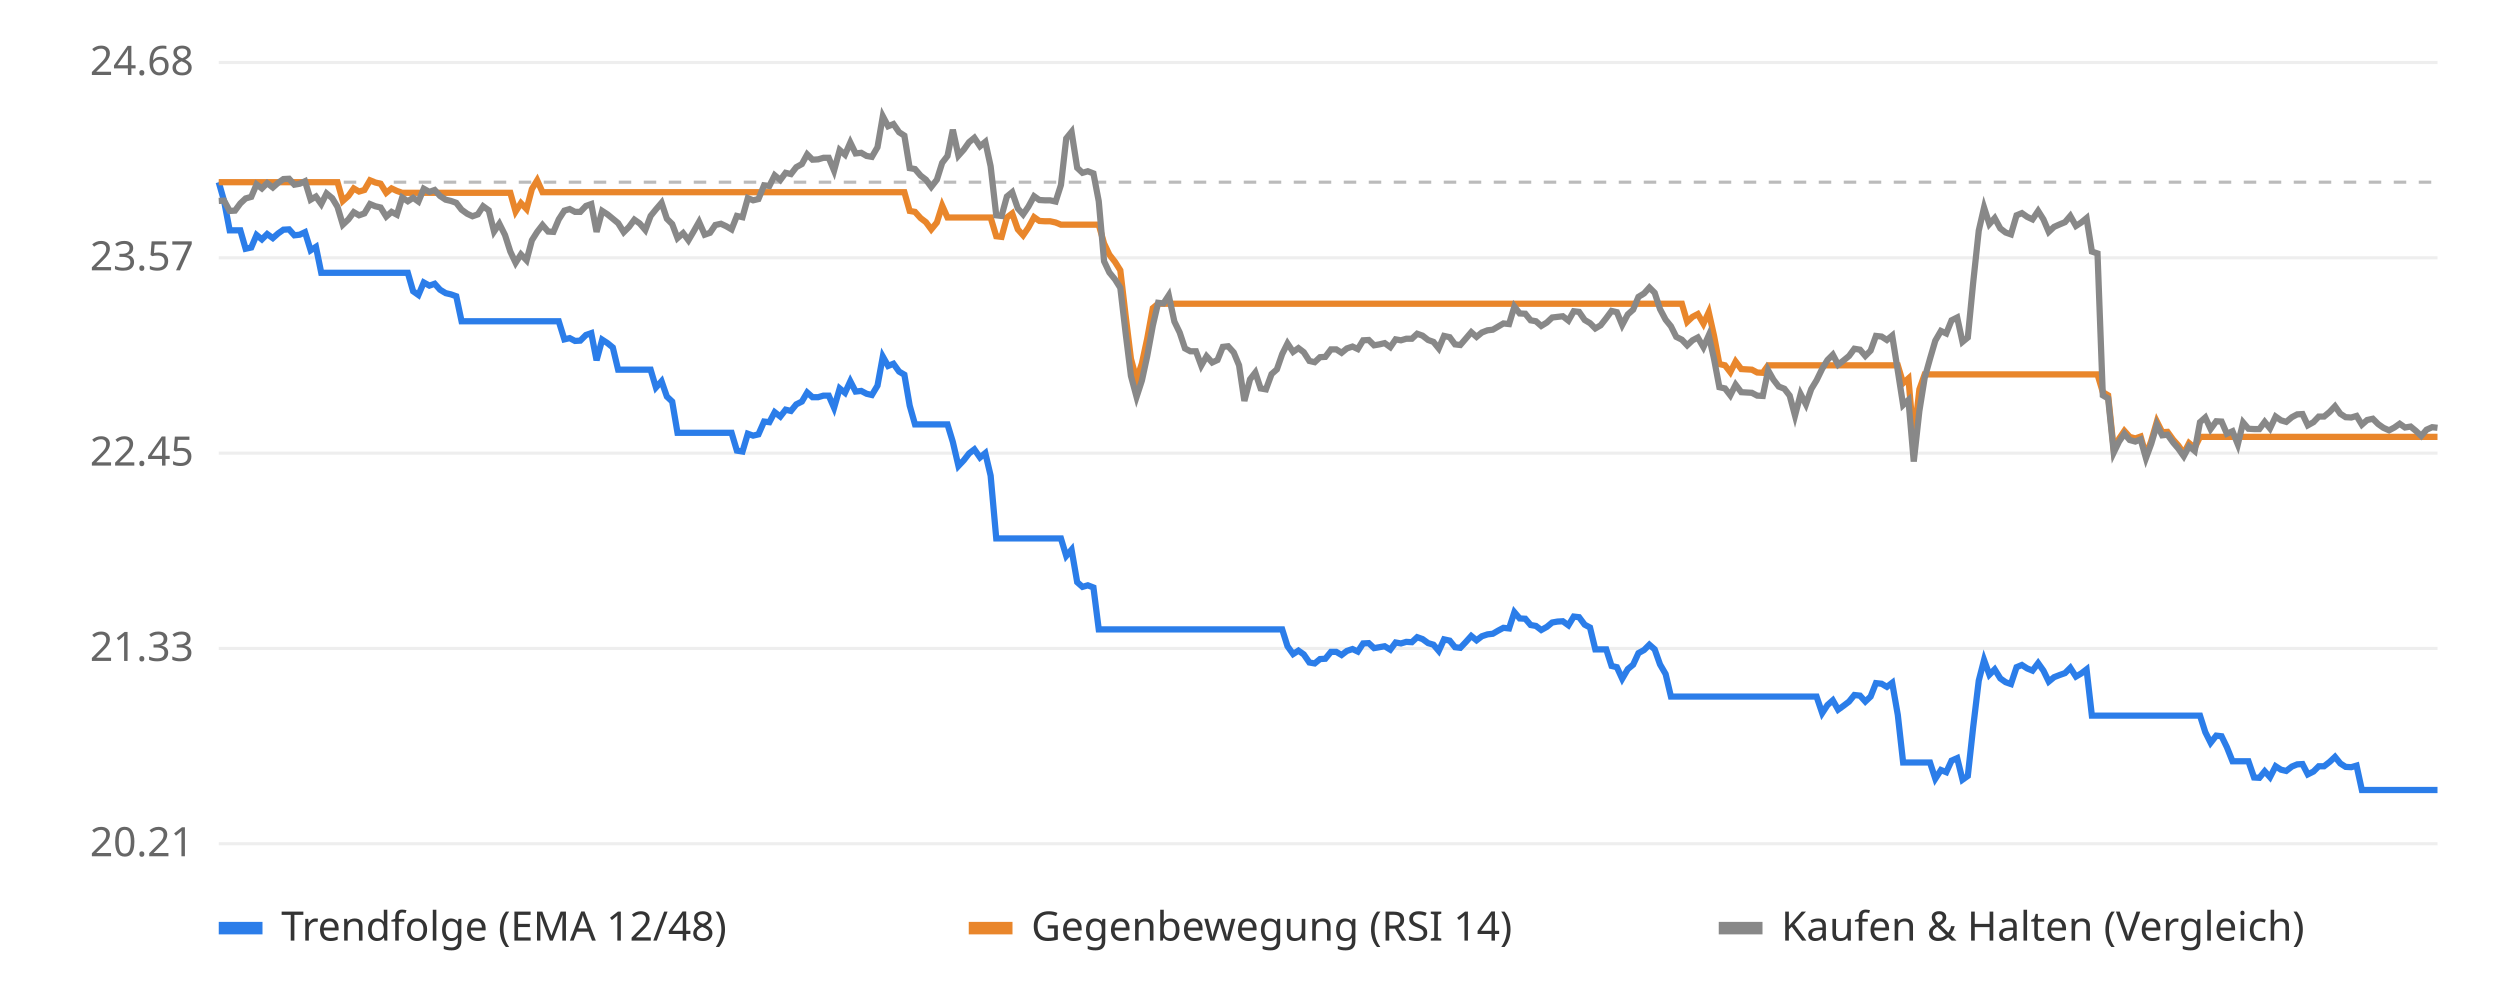
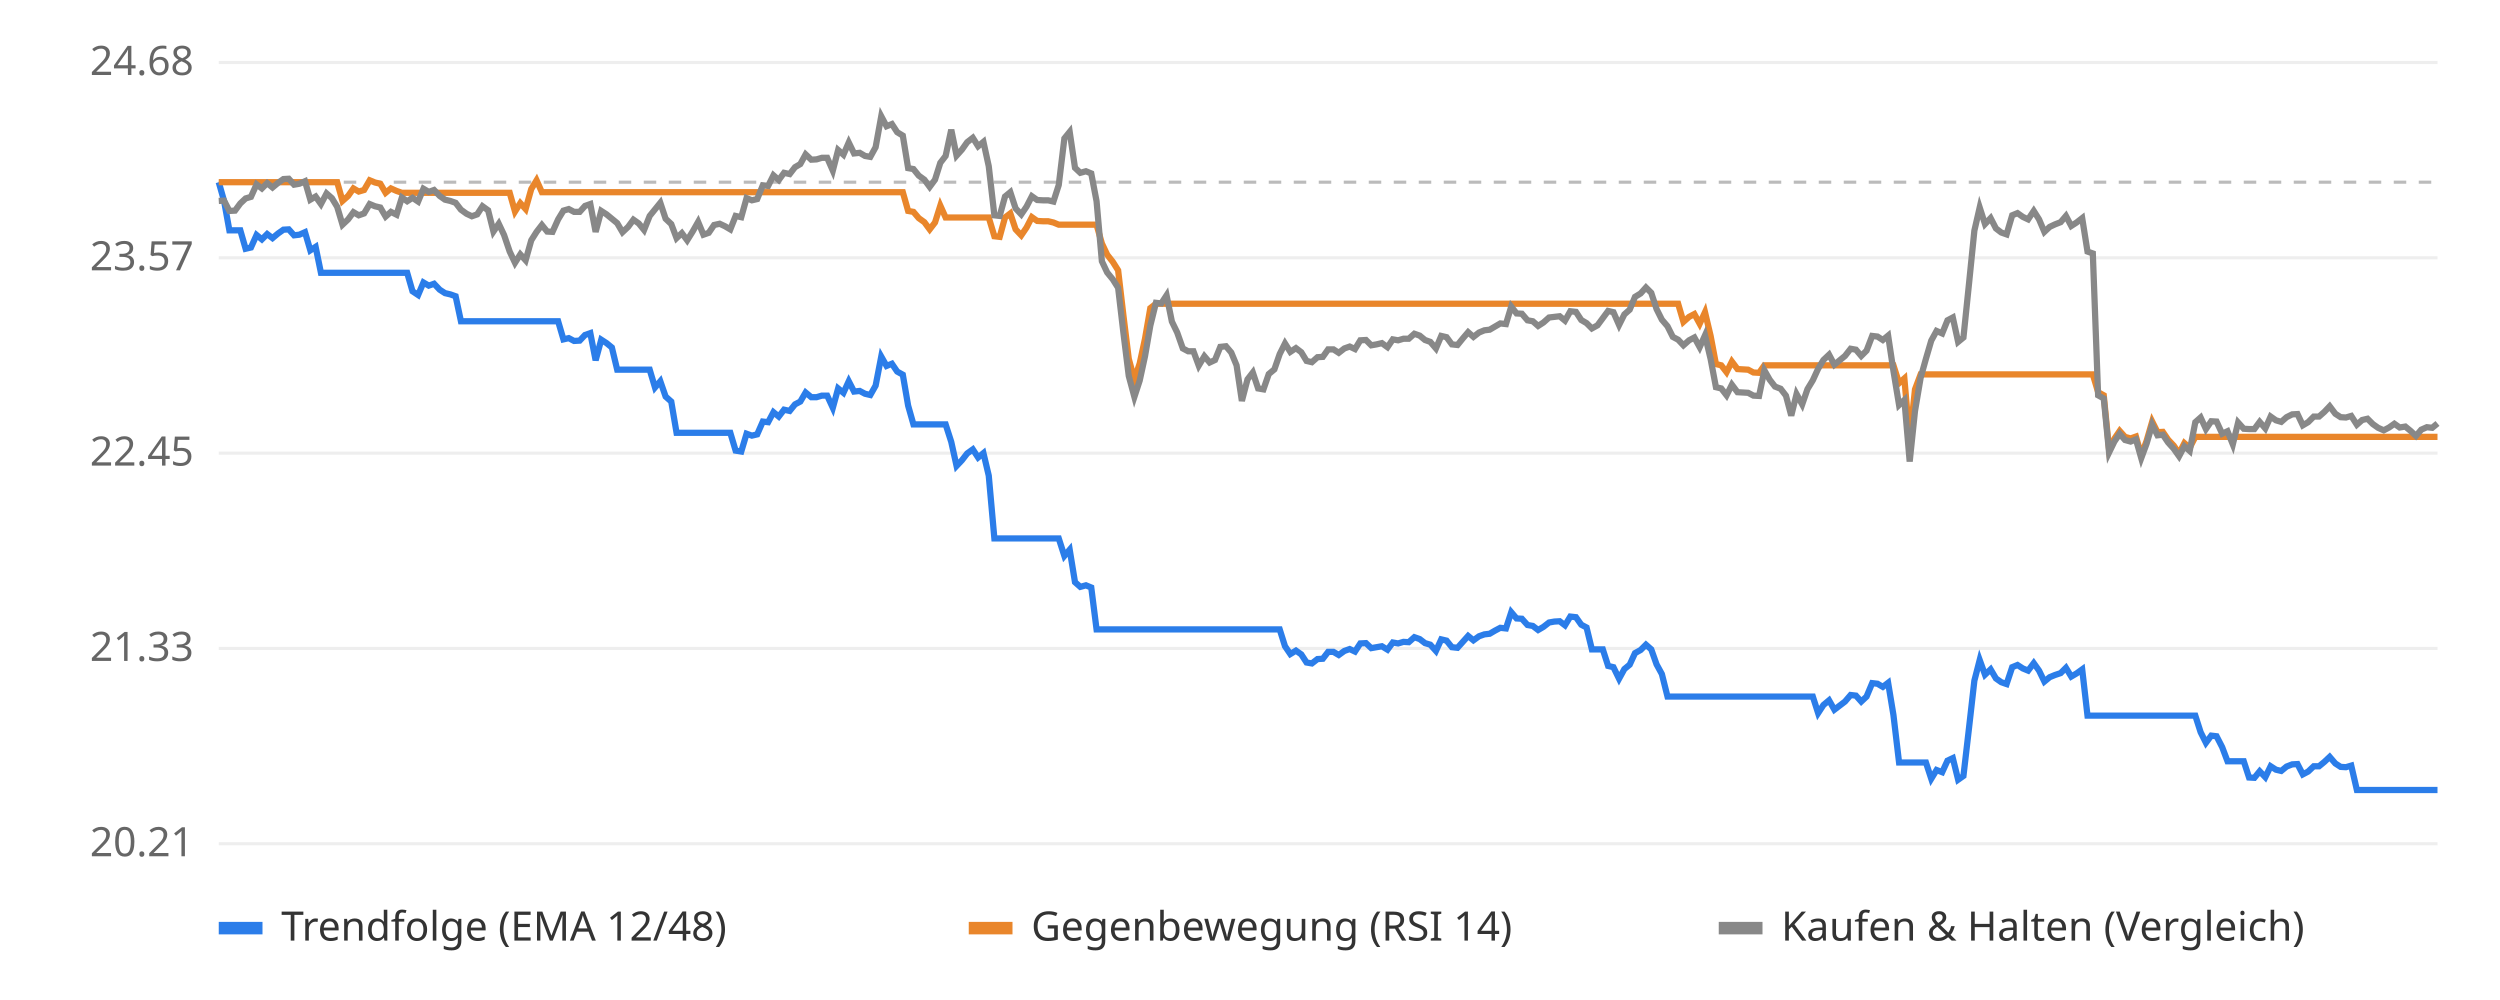
<svg xmlns="http://www.w3.org/2000/svg" viewBox="0 0 800 320" font-family="sans-serif" font-size="13">
  <rect width="800" height="320" fill="#ffffff" />
  <line x1="70" x2="780" y1="270.0" y2="270.0" stroke="#eeeeee" />
  <text x="62" y="274.0" text-anchor="end" fill="#666">20.21</text>
  <line x1="70" x2="780" y1="207.5" y2="207.5" stroke="#eeeeee" />
  <text x="62" y="211.5" text-anchor="end" fill="#666">21.33</text>
  <line x1="70" x2="780" y1="145.0" y2="145.0" stroke="#eeeeee" />
  <text x="62" y="149.0" text-anchor="end" fill="#666">22.45</text>
  <line x1="70" x2="780" y1="82.5" y2="82.5" stroke="#eeeeee" />
  <text x="62" y="86.5" text-anchor="end" fill="#666">23.57</text>
  <line x1="70" x2="780" y1="20.0" y2="20.0" stroke="#eeeeee" />
  <text x="62" y="24.0" text-anchor="end" fill="#666">24.68</text>
  <line x1="70" x2="780" y1="58.3" y2="58.3" stroke="#bbbbbb" stroke-dasharray="4 4" />
-   <polyline points="70.0,58.3 71.7,64.3 73.5,73.7 75.2,73.7 76.9,73.7 78.6,79.6 80.4,79.2 82.1,75.2 83.8,76.6 85.5,74.9 87.3,76.2 89.0,74.7 90.7,73.5 92.5,73.4 94.2,75.3 95.9,75.1 97.6,74.3 99.4,80.1 101.1,79.0 102.8,87.3 104.5,87.3 106.3,87.3 108.0,87.3 109.7,87.3 111.5,87.3 113.2,87.3 114.9,87.3 116.6,87.3 118.4,87.3 120.1,87.3 121.8,87.3 123.6,87.3 125.3,87.3 127.0,87.3 128.7,87.3 130.5,87.3 132.2,93.2 133.9,94.4 135.6,90.4 137.4,91.4 139.1,90.8 140.8,92.7 142.6,93.8 144.3,94.2 146.0,94.8 147.7,102.8 149.5,102.8 151.2,102.8 152.9,102.8 154.6,102.8 156.4,102.8 158.1,102.8 159.8,102.8 161.6,102.8 163.3,102.8 165.0,102.8 166.7,102.8 168.5,102.8 170.2,102.8 171.9,102.8 173.6,102.8 175.4,102.8 177.1,102.8 178.8,102.8 180.6,108.6 182.3,108.2 184.0,109.1 185.7,109.0 187.5,107.2 189.2,106.6 190.9,115.3 192.7,108.7 194.4,109.8 196.1,111.2 197.8,118.3 199.6,118.3 201.3,118.3 203.0,118.3 204.7,118.3 206.5,118.3 208.2,118.3 209.9,124.0 211.7,122.0 213.4,126.9 215.1,128.5 216.8,138.5 218.6,138.5 220.3,138.5 222.0,138.5 223.7,138.5 225.5,138.5 227.2,138.5 228.9,138.5 230.7,138.5 232.4,138.5 234.1,138.5 235.8,144.2 237.6,144.5 239.3,138.8 241.0,139.4 242.7,139.0 244.5,134.9 246.2,135.1 247.9,131.9 249.7,133.3 251.4,131.1 253.1,131.5 254.8,129.4 256.6,128.5 258.3,125.6 260.0,127.1 261.8,127.1 263.5,126.6 265.2,126.6 266.9,130.5 268.7,124.3 270.4,125.7 272.1,122.0 273.8,125.3 275.6,125.1 277.3,126.0 279.0,126.4 280.8,123.4 282.5,114.1 284.2,117.1 285.9,116.4 287.7,118.9 289.4,119.9 291.1,129.8 292.8,135.8 294.6,135.8 296.3,135.8 298.0,135.8 299.8,135.8 301.5,135.8 303.2,135.8 304.9,141.4 306.7,149.1 308.4,147.3 310.1,145.1 311.8,143.8 313.6,146.4 315.3,145.0 317.0,152.2 318.8,172.3 320.5,172.3 322.2,172.3 323.9,172.3 325.7,172.3 327.4,172.3 329.1,172.3 330.9,172.3 332.6,172.3 334.3,172.3 336.0,172.3 337.8,172.3 339.5,172.3 341.2,177.9 342.9,175.9 344.7,186.3 346.4,187.8 348.1,187.3 349.9,188.0 351.6,201.4 353.3,201.4 355.0,201.4 356.8,201.4 358.5,201.4 360.2,201.4 361.9,201.4 363.7,201.4 365.4,201.4 367.1,201.4 368.9,201.4 370.6,201.4 372.3,201.4 374.0,201.4 375.8,201.4 377.5,201.4 379.2,201.4 380.9,201.4 382.7,201.4 384.4,201.4 386.1,201.4 387.9,201.4 389.6,201.4 391.3,201.4 393.0,201.4 394.8,201.4 396.5,201.4 398.2,201.4 400.0,201.4 401.7,201.4 403.4,201.4 405.1,201.4 406.9,201.4 408.6,201.4 410.3,201.4 412.0,206.8 413.8,209.3 415.5,208.2 417.2,209.4 419.0,212.0 420.7,212.3 422.4,210.9 424.1,210.8 425.9,208.6 427.6,208.6 429.3,209.6 431.0,208.3 432.8,207.7 434.5,208.5 436.2,205.9 438.0,205.8 439.7,207.4 441.4,207.1 443.1,206.8 444.9,207.9 446.6,205.6 448.3,205.9 450.0,205.4 451.8,205.5 453.5,203.9 455.2,204.5 457.0,205.8 458.7,206.3 460.4,208.3 462.1,204.6 463.9,205.0 465.6,207.1 467.3,207.3 469.1,205.4 470.8,203.5 472.5,204.9 474.2,203.6 476.0,203.0 477.7,202.8 479.4,201.8 481.1,200.9 482.9,201.1 484.6,195.9 486.3,197.9 488.1,198.0 489.8,200.0 491.5,200.3 493.2,201.6 495.0,200.6 496.7,199.2 498.4,198.9 500.1,198.8 501.9,200.1 503.6,197.3 505.3,197.5 507.1,199.9 508.8,200.8 510.5,207.8 512.2,207.8 514.0,207.8 515.7,213.1 517.4,213.5 519.1,217.2 520.9,214.1 522.6,212.7 524.3,209.0 526.1,208.0 527.8,206.3 529.5,207.8 531.2,212.6 533.0,215.7 534.7,222.9 536.4,222.9 538.2,222.9 539.9,222.9 541.6,222.9 543.3,222.9 545.1,222.9 546.8,222.9 548.5,222.9 550.2,222.9 552.0,222.9 553.7,222.9 555.4,222.9 557.2,222.9 558.9,222.9 560.6,222.9 562.3,222.9 564.1,222.9 565.8,222.9 567.5,222.9 569.2,222.9 571.0,222.9 572.7,222.9 574.4,222.9 576.2,222.9 577.9,222.9 579.6,222.9 581.3,222.9 583.1,228.2 584.8,225.6 586.5,224.1 588.2,227.1 590.0,225.8 591.7,224.5 593.4,222.4 595.2,222.6 596.9,224.5 598.6,222.9 600.3,218.6 602.1,218.8 603.8,219.8 605.5,218.5 607.3,228.8 609.0,244.0 610.7,244.0 612.4,244.0 614.2,244.0 615.9,244.0 617.6,244.0 619.3,249.2 621.1,246.4 622.8,247.1 624.5,243.4 626.3,242.6 628.0,249.5 629.7,248.3 631.4,232.8 633.2,217.8 634.9,211.2 636.6,215.9 638.3,214.2 640.1,217.1 641.8,218.3 643.5,218.9 645.3,213.5 647.0,212.8 648.7,213.9 650.4,214.6 652.2,212.2 653.9,214.6 655.6,218.1 657.3,216.7 659.1,216.0 660.8,215.4 662.5,213.7 664.3,216.5 666.0,215.5 667.7,214.2 669.4,229.0 671.2,229.0 672.9,229.0 674.6,229.0 676.4,229.0 678.1,229.0 679.8,229.0 681.5,229.0 683.3,229.0 685.0,229.0 686.7,229.0 688.4,229.0 690.2,229.0 691.9,229.0 693.6,229.0 695.4,229.0 697.1,229.0 698.8,229.0 700.5,229.0 702.3,229.0 704.0,229.0 705.7,234.3 707.4,237.7 709.2,235.4 710.9,235.6 712.6,239.1 714.4,243.6 716.1,243.6 717.8,243.6 719.5,243.6 721.3,248.8 723.0,248.9 724.7,246.8 726.4,248.7 728.2,245.2 729.9,246.3 731.6,246.7 733.4,245.3 735.1,244.6 736.8,244.5 738.5,247.8 740.3,246.9 742.0,245.2 743.7,245.2 745.5,243.8 747.2,242.2 748.9,244.3 750.6,245.4 752.4,245.5 754.1,245.0 755.8,252.8 757.5,252.8 759.3,252.8 761.0,252.8 762.7,252.8 764.5,252.8 766.2,252.8 767.9,252.8 769.6,252.8 771.4,252.8 773.1,252.8 774.8,252.8 776.5,252.8 778.3,252.8 780.0,252.8" fill="none" stroke="#2b7de9" stroke-width="2" />
-   <polyline points="70.0,58.3 71.7,58.3 73.5,58.3 75.2,58.3 76.9,58.3 78.6,58.3 80.4,58.3 82.1,58.3 83.8,58.3 85.5,58.3 87.3,58.3 89.0,58.3 90.7,58.3 92.5,58.3 94.2,58.3 95.9,58.3 97.6,58.3 99.4,58.3 101.1,58.3 102.8,58.3 104.5,58.3 106.3,58.3 108.0,58.3 109.7,64.3 111.5,62.7 113.2,60.3 114.9,61.3 116.6,60.8 118.4,57.7 120.1,58.4 121.8,58.8 123.6,61.7 125.3,60.3 127.0,61.1 128.7,61.7 130.5,61.7 132.2,61.7 133.9,61.7 135.6,61.7 137.4,61.7 139.1,61.7 140.8,61.7 142.6,61.7 144.3,61.7 146.0,61.7 147.7,61.7 149.5,61.7 151.2,61.7 152.9,61.7 154.6,61.7 156.4,61.7 158.1,61.7 159.8,61.7 161.6,61.7 163.3,61.7 165.0,67.7 166.7,65.0 168.5,66.9 170.2,60.5 171.9,57.7 173.6,61.5 175.4,61.5 177.1,61.5 178.8,61.5 180.6,61.5 182.3,61.5 184.0,61.5 185.7,61.5 187.5,61.5 189.2,61.5 190.9,61.5 192.7,61.5 194.4,61.5 196.1,61.5 197.8,61.5 199.6,61.5 201.3,61.5 203.0,61.5 204.7,61.5 206.5,61.5 208.2,61.5 209.9,61.5 211.7,61.5 213.4,61.5 215.1,61.5 216.8,61.5 218.6,61.5 220.3,61.5 222.0,61.5 223.7,61.5 225.5,61.5 227.2,61.5 228.9,61.5 230.7,61.5 232.4,61.5 234.1,61.5 235.8,61.5 237.6,61.5 239.3,61.5 241.0,61.5 242.7,61.5 244.5,61.5 246.2,61.5 247.9,61.5 249.7,61.5 251.4,61.5 253.1,61.5 254.8,61.5 256.6,61.5 258.3,61.5 260.0,61.5 261.8,61.5 263.5,61.5 265.2,61.5 266.9,61.5 268.7,61.5 270.4,61.5 272.1,61.5 273.8,61.5 275.6,61.5 277.3,61.5 279.0,61.5 280.8,61.5 282.5,61.5 284.2,61.5 285.9,61.5 287.7,61.5 289.4,61.5 291.1,67.5 292.8,67.8 294.6,69.8 296.3,71.1 298.0,73.4 299.8,71.2 301.5,65.8 303.2,69.6 304.9,69.6 306.7,69.6 308.4,69.6 310.1,69.6 311.8,69.6 313.6,69.6 315.3,69.6 317.0,69.6 318.8,75.6 320.5,75.8 322.2,69.6 323.9,68.3 325.7,73.4 327.4,75.3 329.1,72.8 330.9,69.5 332.6,70.7 334.3,70.8 336.0,70.8 337.8,71.2 339.5,71.9 341.2,71.9 342.9,71.9 344.7,71.9 346.4,71.9 348.1,71.9 349.9,71.9 351.6,71.9 353.3,77.9 355.0,81.5 356.8,83.8 358.5,86.5 360.2,101.0 361.9,114.8 363.7,121.5 365.4,116.3 367.1,108.4 368.9,98.6 370.6,97.2 372.3,97.2 374.0,97.2 375.8,97.2 377.5,97.2 379.2,97.2 380.9,97.2 382.7,97.2 384.4,97.2 386.1,97.2 387.9,97.2 389.6,97.2 391.3,97.2 393.0,97.2 394.8,97.2 396.5,97.2 398.2,97.2 400.0,97.2 401.7,97.2 403.4,97.2 405.1,97.2 406.9,97.2 408.6,97.2 410.3,97.2 412.0,97.2 413.8,97.2 415.5,97.2 417.2,97.2 419.0,97.2 420.7,97.2 422.4,97.2 424.1,97.2 425.9,97.2 427.6,97.2 429.3,97.2 431.0,97.2 432.8,97.2 434.5,97.2 436.2,97.2 438.0,97.2 439.7,97.2 441.4,97.2 443.1,97.2 444.9,97.2 446.6,97.2 448.3,97.2 450.0,97.2 451.8,97.2 453.5,97.2 455.2,97.2 457.0,97.2 458.7,97.2 460.4,97.2 462.1,97.2 463.9,97.2 465.6,97.2 467.3,97.2 469.1,97.2 470.8,97.2 472.5,97.2 474.2,97.2 476.0,97.2 477.7,97.2 479.4,97.2 481.1,97.2 482.9,97.2 484.6,97.2 486.3,97.2 488.1,97.2 489.8,97.2 491.5,97.2 493.2,97.2 495.0,97.2 496.7,97.2 498.4,97.2 500.1,97.2 501.9,97.2 503.6,97.2 505.3,97.2 507.1,97.2 508.8,97.2 510.5,97.2 512.2,97.2 514.0,97.2 515.7,97.2 517.4,97.2 519.1,97.2 520.9,97.2 522.6,97.2 524.3,97.2 526.1,97.2 527.8,97.2 529.5,97.2 531.2,97.2 533.0,97.2 534.7,97.2 536.4,97.2 538.2,97.2 539.9,103.0 541.6,101.4 543.3,100.5 545.1,103.6 546.8,99.9 548.5,107.5 550.2,116.5 552.0,116.9 553.7,119.1 555.4,115.7 557.2,118.1 558.9,118.2 560.6,118.3 562.3,119.2 564.1,119.3 565.8,116.9 567.5,116.9 569.2,116.9 571.0,116.9 572.7,116.9 574.4,116.9 576.2,116.9 577.9,116.9 579.6,116.9 581.3,116.9 583.1,116.9 584.8,116.9 586.5,116.9 588.2,116.9 590.0,116.9 591.7,116.9 593.4,116.9 595.2,116.9 596.9,116.9 598.6,116.9 600.3,116.9 602.1,116.9 603.8,116.9 605.5,116.9 607.3,116.9 609.0,122.6 610.7,121.1 612.4,140.9 614.2,124.6 615.9,119.8 617.6,119.8 619.3,119.8 621.1,119.8 622.8,119.8 624.5,119.8 626.3,119.8 628.0,119.8 629.7,119.8 631.4,119.8 633.2,119.8 634.9,119.8 636.6,119.8 638.3,119.8 640.1,119.8 641.8,119.8 643.5,119.8 645.3,119.8 647.0,119.8 648.7,119.8 650.4,119.8 652.2,119.8 653.9,119.8 655.6,119.8 657.3,119.8 659.1,119.8 660.8,119.8 662.5,119.8 664.3,119.8 666.0,119.8 667.7,119.8 669.4,119.8 671.2,119.8 672.9,125.5 674.6,126.5 676.4,143.8 678.1,140.4 679.8,137.9 681.5,139.8 683.3,140.3 685.0,139.7 686.7,145.7 688.4,141.1 690.2,134.9 691.9,138.3 693.6,138.2 695.4,140.7 697.1,142.6 698.8,145.1 700.5,141.8 702.3,143.3 704.0,139.8 705.7,139.8 707.4,139.8 709.2,139.8 710.9,139.8 712.6,139.8 714.4,139.8 716.1,139.8 717.8,139.8 719.5,139.8 721.3,139.8 723.0,139.8 724.7,139.8 726.4,139.8 728.2,139.8 729.9,139.8 731.6,139.8 733.4,139.8 735.1,139.8 736.8,139.8 738.5,139.8 740.3,139.8 742.0,139.8 743.7,139.8 745.5,139.8 747.2,139.8 748.9,139.8 750.6,139.8 752.4,139.8 754.1,139.8 755.8,139.8 757.5,139.8 759.3,139.8 761.0,139.8 762.7,139.8 764.5,139.8 766.2,139.8 767.9,139.8 769.6,139.8 771.4,139.8 773.1,139.8 774.8,139.8 776.5,139.8 778.3,139.8 780.0,139.8" fill="none" stroke="#e9862b" stroke-width="2" />
-   <polyline points="70.0,64.3 71.7,64.2 73.5,67.5 75.2,67.4 76.9,65.1 78.6,63.5 80.4,63.0 82.1,59.0 83.8,60.3 85.5,58.6 87.3,60.0 89.0,58.5 90.7,57.3 92.5,57.2 94.2,59.1 95.9,58.8 97.6,58.0 99.4,63.9 101.1,62.9 102.8,65.3 104.5,61.9 106.3,63.4 108.0,66.2 109.7,71.9 111.5,70.2 113.2,67.9 114.9,68.9 116.6,68.3 118.4,65.3 120.1,66.0 121.8,66.4 123.6,69.3 125.3,67.8 127.0,68.7 128.7,63.2 130.5,64.4 132.2,63.3 133.9,64.5 135.6,60.4 137.4,61.4 139.1,60.8 140.8,62.7 142.6,63.9 144.3,64.3 146.0,64.9 147.7,67.1 149.5,68.4 151.2,69.2 152.9,68.6 154.6,66.0 156.4,67.3 158.1,74.1 159.8,71.6 161.6,75.2 163.3,80.5 165.0,84.1 166.7,81.4 168.5,83.3 170.2,76.9 171.9,74.2 173.6,72.0 175.4,74.1 177.1,74.2 178.8,70.2 180.6,67.4 182.3,66.9 184.0,67.8 185.7,67.8 187.5,65.9 189.2,65.3 190.9,74.2 192.7,67.5 194.4,68.6 196.1,70.0 197.8,71.4 199.6,74.3 201.3,72.6 203.0,70.3 204.7,71.5 206.5,73.6 208.2,69.1 209.9,67.0 211.7,64.9 213.4,70.0 215.1,71.7 216.8,76.2 218.6,74.6 220.3,76.9 222.0,74.0 223.7,71.0 225.5,75.1 227.2,74.5 228.9,72.0 230.7,71.6 232.4,72.4 234.1,73.4 235.8,69.1 237.6,69.5 239.3,63.4 241.0,64.1 242.7,63.7 244.5,59.3 246.2,59.5 247.9,56.1 249.7,57.6 251.4,55.3 253.1,55.7 254.8,53.5 256.6,52.5 258.3,49.4 260.0,51.1 261.8,51.0 263.5,50.5 265.2,50.5 266.9,54.6 268.7,48.0 270.4,49.5 272.1,45.6 273.8,49.1 275.6,48.9 277.3,49.9 279.0,50.2 280.8,47.1 282.5,37.2 284.2,40.4 285.9,39.7 287.7,42.3 289.4,43.4 291.1,53.8 292.8,54.1 294.6,56.2 296.3,57.5 298.0,59.8 299.8,57.5 301.5,52.1 303.2,49.9 304.9,41.5 306.7,49.8 308.4,47.9 310.1,45.5 311.8,44.1 313.6,46.8 315.3,45.4 317.0,53.2 318.8,68.9 320.5,69.1 322.2,62.9 323.9,61.5 325.7,66.7 327.4,68.6 329.1,66.1 330.9,62.8 332.6,64.0 334.3,64.1 336.0,64.1 337.8,64.5 339.5,59.2 341.2,44.3 342.9,42.2 344.7,53.7 346.4,55.3 348.1,54.8 349.9,55.5 351.6,64.4 353.3,83.6 355.0,87.2 356.8,89.4 358.5,92.1 360.2,106.6 361.9,120.3 363.7,127.0 365.4,121.8 367.1,114.0 368.9,104.2 370.6,96.9 372.3,97.1 374.0,94.5 375.8,102.9 377.5,106.4 379.2,111.5 380.9,112.4 382.7,112.4 384.4,117.0 386.1,114.0 387.9,116.0 389.6,115.2 391.3,111.0 393.0,110.8 394.8,112.8 396.5,116.9 398.2,128.3 400.0,121.4 401.7,119.2 403.4,124.3 405.1,124.6 406.9,119.7 408.6,118.2 410.3,113.3 412.0,109.9 413.8,112.6 415.5,111.4 417.2,112.7 419.0,115.5 420.7,115.9 422.4,114.3 424.1,114.2 425.9,111.8 427.6,111.8 429.3,112.9 431.0,111.5 432.8,110.9 434.5,111.7 436.2,108.9 438.0,108.8 439.7,110.5 441.4,110.2 443.1,109.8 444.9,111.1 446.6,108.6 448.3,108.9 450.0,108.4 451.8,108.4 453.5,106.8 455.2,107.4 457.0,108.8 458.7,109.4 460.4,111.5 462.1,107.5 463.9,107.9 465.6,110.2 467.3,110.4 469.1,108.3 470.8,106.3 472.5,107.8 474.2,106.4 476.0,105.7 477.7,105.5 479.4,104.5 481.1,103.5 482.9,103.7 484.6,98.1 486.3,100.3 488.1,100.4 489.8,102.5 491.5,102.8 493.2,104.3 495.0,103.2 496.7,101.6 498.4,101.4 500.1,101.2 501.9,102.6 503.6,99.6 505.3,99.8 507.1,102.4 508.8,103.4 510.5,105.1 512.2,104.1 514.0,101.8 515.7,99.5 517.4,99.9 519.1,104.0 520.9,100.6 522.6,99.1 524.3,95.0 526.1,93.9 527.8,92.0 529.5,93.7 531.2,98.9 533.0,102.3 534.7,104.4 536.4,107.8 538.2,108.7 539.9,110.5 541.6,108.9 543.3,108.0 545.1,111.1 546.8,107.3 548.5,114.9 550.2,123.9 552.0,124.3 553.7,126.5 555.4,123.1 557.2,125.5 558.9,125.6 560.6,125.7 562.3,126.6 564.1,126.7 565.8,118.5 567.5,121.5 569.2,123.7 571.0,124.4 572.7,126.6 574.4,133.0 576.2,126.1 577.9,129.4 579.6,124.5 581.3,121.7 583.1,118.0 584.8,115.2 586.5,113.5 588.2,116.7 590.0,115.3 591.7,113.9 593.4,111.6 595.2,111.9 596.9,113.9 598.6,112.2 600.3,107.5 602.1,107.7 603.8,108.8 605.5,107.4 607.3,118.7 609.0,129.6 610.7,128.0 612.4,147.7 614.2,131.5 615.9,120.9 617.6,114.8 619.3,109.0 621.1,105.9 622.8,106.7 624.5,102.5 626.3,101.6 628.0,109.4 629.7,108.0 631.4,90.6 633.2,73.8 634.9,66.4 636.6,71.7 638.3,69.8 640.1,73.1 641.8,74.4 643.5,75.0 645.3,68.9 647.0,68.2 648.7,69.4 650.4,70.2 652.2,67.5 653.9,70.2 655.6,74.2 657.3,72.6 659.1,71.8 660.8,71.1 662.5,69.1 664.3,72.3 666.0,71.2 667.7,69.8 669.4,80.5 671.2,81.1 672.9,126.5 674.6,127.5 676.4,144.8 678.1,141.3 679.8,138.8 681.5,140.8 683.3,141.3 685.0,140.6 686.7,146.6 688.4,142.0 690.2,135.9 691.9,139.3 693.6,139.1 695.4,141.6 697.1,143.6 698.8,146.0 700.5,142.8 702.3,144.3 704.0,135.1 705.7,133.6 707.4,137.3 709.2,134.8 710.9,134.9 712.6,138.8 714.4,138.0 716.1,142.2 717.8,135.2 719.5,137.2 721.3,137.3 723.0,137.3 724.7,135.0 726.4,137.1 728.2,133.3 729.9,134.5 731.6,135.0 733.4,133.5 735.1,132.6 736.8,132.5 738.5,136.1 740.3,135.1 742.0,133.3 743.7,133.3 745.5,131.8 747.2,130.0 748.9,132.4 750.6,133.5 752.4,133.6 754.1,133.1 755.8,135.9 757.5,134.4 759.3,134.0 761.0,135.7 762.7,136.9 764.5,137.7 766.2,136.8 767.9,135.6 769.6,136.8 771.4,136.5 773.1,137.9 774.8,139.5 776.5,137.5 778.3,136.7 780.0,136.9" fill="none" stroke="#888888" stroke-width="2" />
+   <polyline points="70.0,58.3 71.7,64.3 73.4,73.7 75.2,73.7 76.9,73.7 78.6,79.6 80.3,79.2 82.1,75.2 83.8,76.6 85.5,74.9 87.2,76.2 89.0,74.7 90.7,73.5 92.4,73.4 94.1,75.3 95.8,75.1 97.6,74.3 99.3,80.1 101.0,79.0 102.7,87.3 104.5,87.3 106.2,87.3 107.9,87.3 109.6,87.3 111.4,87.3 113.1,87.3 114.8,87.3 116.5,87.3 118.3,87.3 120.0,87.3 121.7,87.3 123.4,87.3 125.1,87.3 126.9,87.3 128.6,87.3 130.3,87.3 132.0,93.2 133.8,94.4 135.5,90.4 137.2,91.4 138.9,90.8 140.7,92.7 142.4,93.8 144.1,94.2 145.8,94.8 147.5,102.8 149.3,102.8 151.0,102.8 152.7,102.8 154.4,102.8 156.2,102.8 157.9,102.8 159.6,102.8 161.3,102.8 163.1,102.8 164.8,102.8 166.5,102.8 168.2,102.8 170.0,102.8 171.7,102.8 173.4,102.8 175.1,102.8 176.8,102.8 178.6,102.8 180.3,108.6 182.0,108.2 183.7,109.1 185.5,109.0 187.2,107.2 188.9,106.6 190.6,115.3 192.4,108.7 194.1,109.8 195.8,111.2 197.5,118.3 199.2,118.3 201.0,118.3 202.7,118.3 204.4,118.3 206.1,118.3 207.9,118.3 209.6,124.0 211.3,122.0 213.0,126.9 214.8,128.5 216.5,138.5 218.2,138.5 219.9,138.5 221.7,138.5 223.4,138.5 225.1,138.5 226.8,138.5 228.5,138.5 230.3,138.5 232.0,138.5 233.7,138.5 235.4,144.2 237.2,144.5 238.9,138.8 240.6,139.4 242.3,139.0 244.1,134.9 245.8,135.1 247.5,131.9 249.2,133.3 250.9,131.1 252.7,131.5 254.4,129.4 256.1,128.5 257.8,125.6 259.6,127.1 261.3,127.1 263.0,126.6 264.7,126.6 266.5,130.5 268.2,124.3 269.9,125.7 271.6,122.0 273.3,125.3 275.1,125.1 276.8,126.0 278.5,126.4 280.2,123.4 282.0,114.1 283.7,117.1 285.4,116.4 287.1,118.9 288.9,119.9 290.6,129.8 292.3,135.8 294.0,135.8 295.8,135.8 297.5,135.8 299.2,135.8 300.9,135.8 302.6,135.8 304.4,141.4 306.1,149.1 307.8,147.3 309.5,145.1 311.3,143.8 313.0,146.4 314.7,145.0 316.4,152.2 318.2,172.3 319.9,172.3 321.6,172.3 323.3,172.3 325.0,172.3 326.8,172.3 328.5,172.3 330.2,172.3 331.9,172.3 333.7,172.3 335.4,172.3 337.1,172.3 338.8,172.3 340.6,177.9 342.3,175.9 344.0,186.3 345.7,187.8 347.5,187.3 349.2,188.0 350.9,201.4 352.6,201.4 354.3,201.4 356.1,201.4 357.8,201.4 359.5,201.4 361.2,201.4 363.0,201.4 364.7,201.4 366.4,201.4 368.1,201.4 369.9,201.4 371.6,201.4 373.3,201.4 375.0,201.4 376.7,201.4 378.5,201.4 380.2,201.4 381.9,201.4 383.6,201.4 385.4,201.4 387.1,201.4 388.8,201.4 390.5,201.4 392.3,201.4 394.0,201.4 395.7,201.4 397.4,201.4 399.2,201.4 400.9,201.4 402.6,201.4 404.3,201.4 406.0,201.4 407.8,201.4 409.5,201.4 411.2,206.8 412.9,209.3 414.7,208.2 416.4,209.4 418.1,212.0 419.8,212.3 421.6,210.9 423.3,210.8 425.0,208.6 426.7,208.6 428.4,209.6 430.2,208.3 431.9,207.7 433.6,208.5 435.3,205.9 437.1,205.8 438.8,207.4 440.5,207.1 442.2,206.8 444.0,207.9 445.7,205.6 447.4,205.9 449.1,205.4 450.8,205.5 452.6,203.9 454.3,204.5 456.0,205.8 457.7,206.3 459.5,208.3 461.2,204.6 462.9,205.0 464.6,207.1 466.4,207.3 468.1,205.4 469.8,203.5 471.5,204.9 473.3,203.6 475.0,203.0 476.7,202.8 478.4,201.8 480.1,200.9 481.9,201.1 483.6,195.9 485.3,197.9 487.0,198.0 488.8,200.0 490.5,200.3 492.2,201.6 493.9,200.6 495.7,199.2 497.4,198.9 499.1,198.8 500.8,200.1 502.5,197.3 504.3,197.5 506.0,199.9 507.7,200.8 509.4,207.8 511.2,207.8 512.9,207.8 514.6,213.1 516.3,213.5 518.1,217.2 519.8,214.1 521.5,212.7 523.2,209.0 525.0,208.0 526.7,206.3 528.4,207.8 530.1,212.6 531.8,215.7 533.6,222.9 535.3,222.9 537.0,222.9 538.7,222.9 540.5,222.9 542.2,222.9 543.9,222.9 545.6,222.9 547.4,222.9 549.1,222.9 550.8,222.9 552.5,222.9 554.2,222.9 556.0,222.9 557.7,222.9 559.4,222.9 561.1,222.9 562.9,222.9 564.6,222.9 566.3,222.9 568.0,222.9 569.8,222.9 571.5,222.9 573.2,222.9 574.9,222.9 576.7,222.9 578.4,222.9 580.1,222.9 581.8,228.2 583.5,225.6 585.3,224.1 587.0,227.1 588.7,225.8 590.4,224.5 592.2,222.4 593.9,222.6 595.6,224.5 597.3,222.9 599.1,218.6 600.8,218.8 602.5,219.8 604.2,218.5 605.9,228.8 607.7,244.0 609.4,244.0 611.1,244.0 612.8,244.0 614.6,244.0 616.3,244.0 618.0,249.2 619.7,246.4 621.5,247.1 623.2,243.4 624.9,242.6 626.6,249.5 628.3,248.3 630.1,232.8 631.8,217.8 633.5,211.2 635.2,215.9 637.0,214.2 638.7,217.1 640.4,218.3 642.1,218.9 643.9,213.5 645.6,212.8 647.3,213.9 649.0,214.6 650.8,212.2 652.5,214.6 654.2,218.1 655.9,216.7 657.6,216.0 659.4,215.4 661.1,213.7 662.8,216.5 664.5,215.5 666.3,214.2 668.0,229.0 669.7,229.0 671.4,229.0 673.2,229.0 674.9,229.0 676.6,229.0 678.3,229.0 680.0,229.0 681.8,229.0 683.5,229.0 685.2,229.0 686.9,229.0 688.7,229.0 690.4,229.0 692.1,229.0 693.8,229.0 695.6,229.0 697.3,229.0 699.0,229.0 700.7,229.0 702.5,229.0 704.2,234.3 705.9,237.7 707.6,235.4 709.3,235.6 711.1,239.1 712.8,243.6 714.5,243.6 716.2,243.6 718.0,243.6 719.7,248.8 721.4,248.9 723.1,246.8 724.9,248.7 726.6,245.2 728.3,246.3 730.0,246.7 731.7,245.3 733.5,244.6 735.2,244.5 736.9,247.8 738.6,246.9 740.4,245.2 742.1,245.2 743.8,243.8 745.5,242.2 747.3,244.3 749.0,245.4 750.7,245.5 752.4,245.0 754.2,252.8 755.9,252.8 757.6,252.8 759.3,252.8 761.0,252.8 762.8,252.8 764.5,252.8 766.2,252.8 767.9,252.8 769.7,252.8 771.4,252.8 773.1,252.8 774.8,252.8 776.6,252.8 778.3,252.8 780.0,252.8" fill="none" stroke="#2b7de9" stroke-width="2" />
+   <polyline points="70.0,58.3 71.7,58.3 73.4,58.3 75.2,58.3 76.9,58.3 78.6,58.3 80.3,58.3 82.1,58.3 83.8,58.3 85.5,58.3 87.2,58.3 89.0,58.3 90.7,58.3 92.4,58.3 94.1,58.3 95.8,58.3 97.6,58.3 99.3,58.3 101.0,58.3 102.7,58.3 104.5,58.3 106.2,58.3 107.9,58.3 109.6,64.3 111.4,62.7 113.1,60.3 114.8,61.3 116.5,60.8 118.3,57.7 120.0,58.4 121.7,58.8 123.4,61.7 125.1,60.3 126.9,61.1 128.6,61.7 130.3,61.7 132.0,61.7 133.8,61.7 135.5,61.7 137.2,61.7 138.9,61.7 140.7,61.7 142.4,61.7 144.1,61.7 145.8,61.7 147.5,61.7 149.3,61.7 151.0,61.7 152.7,61.7 154.4,61.7 156.2,61.7 157.9,61.7 159.6,61.7 161.3,61.7 163.1,61.7 164.8,67.7 166.5,65.0 168.2,66.9 170.0,60.5 171.7,57.7 173.4,61.5 175.1,61.5 176.8,61.5 178.6,61.5 180.3,61.5 182.0,61.5 183.7,61.5 185.5,61.5 187.2,61.5 188.9,61.5 190.6,61.5 192.4,61.5 194.1,61.5 195.8,61.5 197.5,61.5 199.2,61.5 201.0,61.5 202.7,61.5 204.4,61.5 206.1,61.5 207.9,61.5 209.6,61.5 211.3,61.5 213.0,61.5 214.8,61.5 216.5,61.5 218.2,61.5 219.9,61.5 221.7,61.5 223.4,61.5 225.1,61.5 226.8,61.5 228.5,61.5 230.3,61.5 232.0,61.5 233.7,61.5 235.4,61.5 237.2,61.5 238.9,61.5 240.6,61.5 242.3,61.5 244.1,61.5 245.8,61.5 247.5,61.5 249.2,61.5 250.9,61.5 252.7,61.5 254.4,61.5 256.1,61.5 257.8,61.5 259.6,61.5 261.3,61.5 263.0,61.5 264.7,61.5 266.5,61.5 268.2,61.5 269.9,61.5 271.6,61.5 273.3,61.5 275.1,61.5 276.8,61.5 278.5,61.5 280.2,61.5 282.0,61.5 283.7,61.5 285.4,61.5 287.1,61.5 288.9,61.5 290.6,67.5 292.3,67.8 294.0,69.8 295.8,71.1 297.5,73.4 299.2,71.2 300.9,65.8 302.6,69.6 304.4,69.6 306.1,69.6 307.8,69.6 309.5,69.6 311.3,69.6 313.0,69.6 314.7,69.6 316.4,69.6 318.2,75.6 319.9,75.8 321.6,69.6 323.3,68.3 325.0,73.4 326.8,75.3 328.5,72.8 330.2,69.5 331.9,70.7 333.7,70.8 335.4,70.8 337.1,71.2 338.8,71.9 340.6,71.9 342.3,71.9 344.0,71.9 345.7,71.9 347.5,71.9 349.2,71.9 350.9,71.9 352.6,77.9 354.3,81.5 356.1,83.8 357.8,86.5 359.5,101.0 361.2,114.8 363.0,121.5 364.7,116.3 366.4,108.4 368.1,98.6 369.9,97.2 371.6,97.2 373.3,97.2 375.0,97.2 376.7,97.2 378.5,97.2 380.2,97.2 381.9,97.2 383.6,97.2 385.4,97.2 387.1,97.2 388.8,97.2 390.5,97.2 392.3,97.2 394.0,97.2 395.7,97.2 397.4,97.2 399.2,97.2 400.9,97.2 402.6,97.2 404.3,97.2 406.0,97.2 407.8,97.2 409.5,97.2 411.2,97.2 412.9,97.2 414.7,97.2 416.4,97.2 418.1,97.2 419.8,97.2 421.6,97.2 423.3,97.2 425.0,97.2 426.7,97.2 428.4,97.2 430.2,97.2 431.9,97.2 433.6,97.2 435.3,97.2 437.1,97.2 438.8,97.2 440.5,97.2 442.2,97.2 444.0,97.2 445.7,97.2 447.4,97.2 449.1,97.2 450.8,97.2 452.6,97.2 454.3,97.2 456.0,97.2 457.7,97.2 459.5,97.2 461.2,97.2 462.9,97.2 464.6,97.2 466.4,97.2 468.1,97.2 469.8,97.2 471.5,97.2 473.3,97.2 475.0,97.2 476.7,97.2 478.4,97.2 480.1,97.2 481.9,97.2 483.6,97.2 485.3,97.2 487.0,97.2 488.8,97.2 490.5,97.2 492.2,97.2 493.9,97.2 495.7,97.2 497.4,97.2 499.1,97.2 500.8,97.2 502.5,97.2 504.3,97.2 506.0,97.2 507.7,97.2 509.4,97.2 511.2,97.2 512.9,97.2 514.6,97.2 516.3,97.2 518.1,97.2 519.8,97.2 521.5,97.2 523.2,97.2 525.0,97.2 526.7,97.2 528.4,97.2 530.1,97.2 531.8,97.2 533.6,97.2 535.3,97.2 537.0,97.2 538.7,103.0 540.5,101.4 542.2,100.5 543.9,103.6 545.6,99.9 547.4,107.5 549.1,116.5 550.8,116.9 552.5,119.1 554.2,115.7 556.0,118.1 557.7,118.2 559.4,118.3 561.1,119.2 562.9,119.3 564.6,116.9 566.3,116.9 568.0,116.9 569.8,116.9 571.5,116.9 573.2,116.9 574.9,116.9 576.7,116.9 578.4,116.9 580.1,116.9 581.8,116.9 583.5,116.9 585.3,116.9 587.0,116.9 588.7,116.9 590.4,116.9 592.2,116.9 593.9,116.9 595.6,116.9 597.3,116.9 599.1,116.9 600.8,116.9 602.5,116.9 604.2,116.9 605.9,116.9 607.7,122.6 609.4,121.1 611.1,140.9 612.8,124.6 614.6,119.8 616.3,119.8 618.0,119.8 619.7,119.8 621.5,119.8 623.2,119.8 624.9,119.8 626.6,119.8 628.3,119.8 630.1,119.8 631.8,119.8 633.5,119.8 635.2,119.8 637.0,119.8 638.7,119.8 640.4,119.8 642.1,119.8 643.9,119.8 645.6,119.8 647.3,119.8 649.0,119.8 650.8,119.8 652.5,119.8 654.2,119.8 655.9,119.8 657.6,119.8 659.4,119.8 661.1,119.8 662.8,119.8 664.5,119.8 666.3,119.8 668.0,119.8 669.7,119.8 671.4,125.5 673.2,126.5 674.9,143.8 676.6,140.4 678.3,137.9 680.0,139.8 681.8,140.3 683.5,139.7 685.2,145.7 686.9,141.1 688.7,134.9 690.4,138.3 692.1,138.2 693.8,140.7 695.6,142.6 697.3,145.1 699.0,141.8 700.7,143.3 702.5,139.8 704.2,139.8 705.9,139.8 707.6,139.8 709.3,139.8 711.1,139.8 712.8,139.8 714.5,139.8 716.2,139.8 718.0,139.8 719.7,139.8 721.4,139.8 723.1,139.8 724.9,139.8 726.6,139.8 728.3,139.8 730.0,139.8 731.7,139.8 733.5,139.8 735.2,139.8 736.9,139.8 738.6,139.8 740.4,139.8 742.1,139.8 743.8,139.8 745.5,139.8 747.3,139.8 749.0,139.8 750.7,139.8 752.4,139.8 754.2,139.8 755.9,139.8 757.6,139.8 759.3,139.8 761.0,139.8 762.8,139.8 764.5,139.8 766.2,139.8 767.9,139.8 769.7,139.8 771.4,139.8 773.1,139.8 774.8,139.8 776.6,139.8 778.3,139.8 780.0,139.8" fill="none" stroke="#e9862b" stroke-width="2" />
+   <polyline points="70.0,64.3 71.7,64.2 73.4,67.5 75.2,67.4 76.9,65.1 78.6,63.5 80.3,63.0 82.1,59.0 83.8,60.3 85.5,58.6 87.2,60.0 89.0,58.5 90.7,57.3 92.4,57.2 94.1,59.1 95.8,58.8 97.6,58.0 99.3,63.9 101.0,62.9 102.7,65.3 104.5,61.9 106.2,63.4 107.9,66.2 109.6,71.9 111.4,70.2 113.1,67.9 114.8,68.9 116.5,68.3 118.3,65.3 120.0,66.0 121.7,66.4 123.4,69.3 125.1,67.8 126.9,68.7 128.6,63.2 130.3,64.4 132.0,63.3 133.8,64.5 135.5,60.4 137.2,61.4 138.9,60.8 140.7,62.7 142.4,63.9 144.1,64.3 145.8,64.9 147.5,67.1 149.3,68.4 151.0,69.2 152.7,68.6 154.4,66.0 156.2,67.3 157.9,74.1 159.6,71.6 161.3,75.2 163.1,80.5 164.8,84.1 166.5,81.4 168.2,83.3 170.0,76.9 171.7,74.2 173.4,72.0 175.1,74.1 176.8,74.2 178.6,70.2 180.3,67.4 182.0,66.9 183.7,67.8 185.5,67.8 187.2,65.9 188.9,65.3 190.6,74.2 192.4,67.5 194.1,68.6 195.8,70.0 197.5,71.4 199.2,74.3 201.0,72.6 202.7,70.3 204.4,71.5 206.1,73.6 207.9,69.1 209.6,67.0 211.3,64.9 213.0,70.0 214.8,71.7 216.5,76.2 218.2,74.6 219.9,76.9 221.7,74.0 223.4,71.0 225.1,75.1 226.8,74.5 228.5,72.0 230.3,71.6 232.0,72.4 233.7,73.4 235.4,69.1 237.2,69.5 238.9,63.4 240.6,64.1 242.3,63.7 244.1,59.3 245.8,59.5 247.5,56.1 249.2,57.6 250.9,55.3 252.7,55.7 254.4,53.5 256.1,52.5 257.8,49.4 259.6,51.1 261.3,51.0 263.0,50.5 264.7,50.5 266.5,54.6 268.2,48.0 269.9,49.5 271.6,45.6 273.3,49.1 275.1,48.9 276.8,49.9 278.5,50.2 280.2,47.1 282.0,37.2 283.7,40.4 285.4,39.7 287.1,42.3 288.9,43.4 290.6,53.8 292.3,54.1 294.0,56.2 295.8,57.5 297.5,59.8 299.2,57.5 300.9,52.1 302.6,49.9 304.4,41.5 306.1,49.8 307.8,47.9 309.5,45.5 311.3,44.1 313.0,46.8 314.7,45.4 316.4,53.2 318.2,68.9 319.9,69.1 321.6,62.9 323.3,61.5 325.0,66.7 326.8,68.6 328.5,66.1 330.2,62.8 331.9,64.0 333.7,64.1 335.4,64.1 337.1,64.5 338.8,59.2 340.6,44.3 342.3,42.2 344.0,53.7 345.7,55.3 347.5,54.8 349.2,55.5 350.9,64.4 352.6,83.6 354.3,87.2 356.1,89.4 357.8,92.1 359.5,106.6 361.2,120.3 363.0,127.0 364.7,121.8 366.4,114.0 368.1,104.2 369.9,96.9 371.6,97.1 373.3,94.5 375.0,102.9 376.7,106.4 378.5,111.5 380.2,112.4 381.9,112.4 383.6,117.0 385.4,114.0 387.1,116.0 388.8,115.2 390.5,111.0 392.3,110.8 394.0,112.8 395.7,116.9 397.4,128.3 399.2,121.4 400.9,119.2 402.6,124.3 404.3,124.6 406.0,119.7 407.8,118.2 409.5,113.3 411.2,109.9 412.9,112.6 414.7,111.4 416.4,112.7 418.1,115.5 419.8,115.9 421.6,114.3 423.3,114.2 425.0,111.8 426.7,111.8 428.4,112.9 430.2,111.5 431.9,110.9 433.6,111.7 435.3,108.9 437.1,108.8 438.8,110.5 440.5,110.2 442.2,109.8 444.0,111.1 445.7,108.6 447.4,108.9 449.1,108.4 450.8,108.4 452.6,106.8 454.3,107.4 456.0,108.8 457.7,109.4 459.5,111.5 461.2,107.5 462.9,107.9 464.6,110.2 466.4,110.4 468.1,108.3 469.8,106.3 471.5,107.8 473.3,106.4 475.0,105.7 476.7,105.5 478.4,104.5 480.1,103.5 481.9,103.7 483.6,98.1 485.3,100.3 487.0,100.4 488.8,102.5 490.5,102.8 492.2,104.3 493.9,103.2 495.7,101.6 497.4,101.4 499.1,101.2 500.8,102.6 502.5,99.6 504.3,99.8 506.0,102.4 507.7,103.4 509.4,105.1 511.2,104.1 512.9,101.8 514.6,99.5 516.3,99.9 518.1,104.0 519.8,100.6 521.5,99.1 523.2,95.0 525.0,93.9 526.7,92.0 528.4,93.7 530.1,98.9 531.8,102.3 533.6,104.4 535.3,107.8 537.0,108.7 538.7,110.5 540.5,108.9 542.2,108.0 543.9,111.1 545.6,107.3 547.4,114.9 549.1,123.9 550.8,124.3 552.5,126.5 554.2,123.1 556.0,125.5 557.7,125.6 559.4,125.7 561.1,126.6 562.9,126.7 564.6,118.5 566.3,121.5 568.0,123.7 569.8,124.4 571.5,126.6 573.2,133.0 574.9,126.1 576.7,129.4 578.4,124.5 580.1,121.7 581.8,118.0 583.5,115.2 585.3,113.5 587.0,116.7 588.7,115.3 590.4,113.9 592.2,111.6 593.9,111.9 595.6,113.9 597.3,112.2 599.1,107.5 600.8,107.7 602.5,108.8 604.2,107.4 605.9,118.7 607.7,129.6 609.4,128.0 611.1,147.7 612.8,131.5 614.6,120.9 616.3,114.8 618.0,109.0 619.7,105.9 621.5,106.7 623.2,102.5 624.9,101.6 626.6,109.4 628.3,108.0 630.1,90.6 631.8,73.8 633.5,66.4 635.2,71.7 637.0,69.8 638.7,73.1 640.4,74.4 642.1,75.0 643.9,68.9 645.6,68.2 647.3,69.4 649.0,70.2 650.8,67.5 652.5,70.2 654.2,74.2 655.9,72.6 657.6,71.8 659.4,71.1 661.1,69.1 662.8,72.3 664.5,71.2 666.3,69.8 668.0,80.5 669.7,81.1 671.4,126.5 673.2,127.5 674.9,144.8 676.6,141.3 678.3,138.8 680.0,140.8 681.8,141.3 683.5,140.6 685.2,146.6 686.9,142.0 688.7,135.9 690.4,139.3 692.1,139.1 693.8,141.6 695.6,143.6 697.3,146.0 699.0,142.8 700.7,144.3 702.5,135.1 704.2,133.6 705.9,137.3 707.6,134.8 709.3,134.9 711.1,138.8 712.8,138.0 714.5,142.2 716.2,135.2 718.0,137.2 719.7,137.3 721.4,137.3 723.1,135.0 724.9,137.1 726.6,133.3 728.3,134.5 730.0,135.0 731.7,133.5 733.5,132.6 735.2,132.5 736.9,136.1 738.6,135.1 740.4,133.3 742.1,133.3 743.8,131.8 745.5,130.0 747.3,132.4 749.0,133.5 750.7,133.6 752.4,133.1 754.2,135.9 755.9,134.4 757.6,134.0 759.3,135.7 761.0,136.9 762.8,137.7 764.5,136.8 766.2,135.6 767.9,136.8 769.7,136.5 771.4,137.9 773.1,139.5 774.8,137.5 776.6,136.7 778.3,136.9 780.0,135.5" fill="none" stroke="#888888" stroke-width="2" />
  <rect x="70" y="295" width="14" height="4" fill="#2b7de9" />
  <text x="90" y="301" fill="#333">Trendfolge (EMA 12/48)</text>
  <rect x="310" y="295" width="14" height="4" fill="#e9862b" />
  <text x="330" y="301" fill="#333">Gegenbewegung (RSI 14)</text>
  <rect x="550" y="295" width="14" height="4" fill="#888888" />
  <text x="570" y="301" fill="#333">Kaufen &amp; Halten (Vergleich)</text>
</svg>
